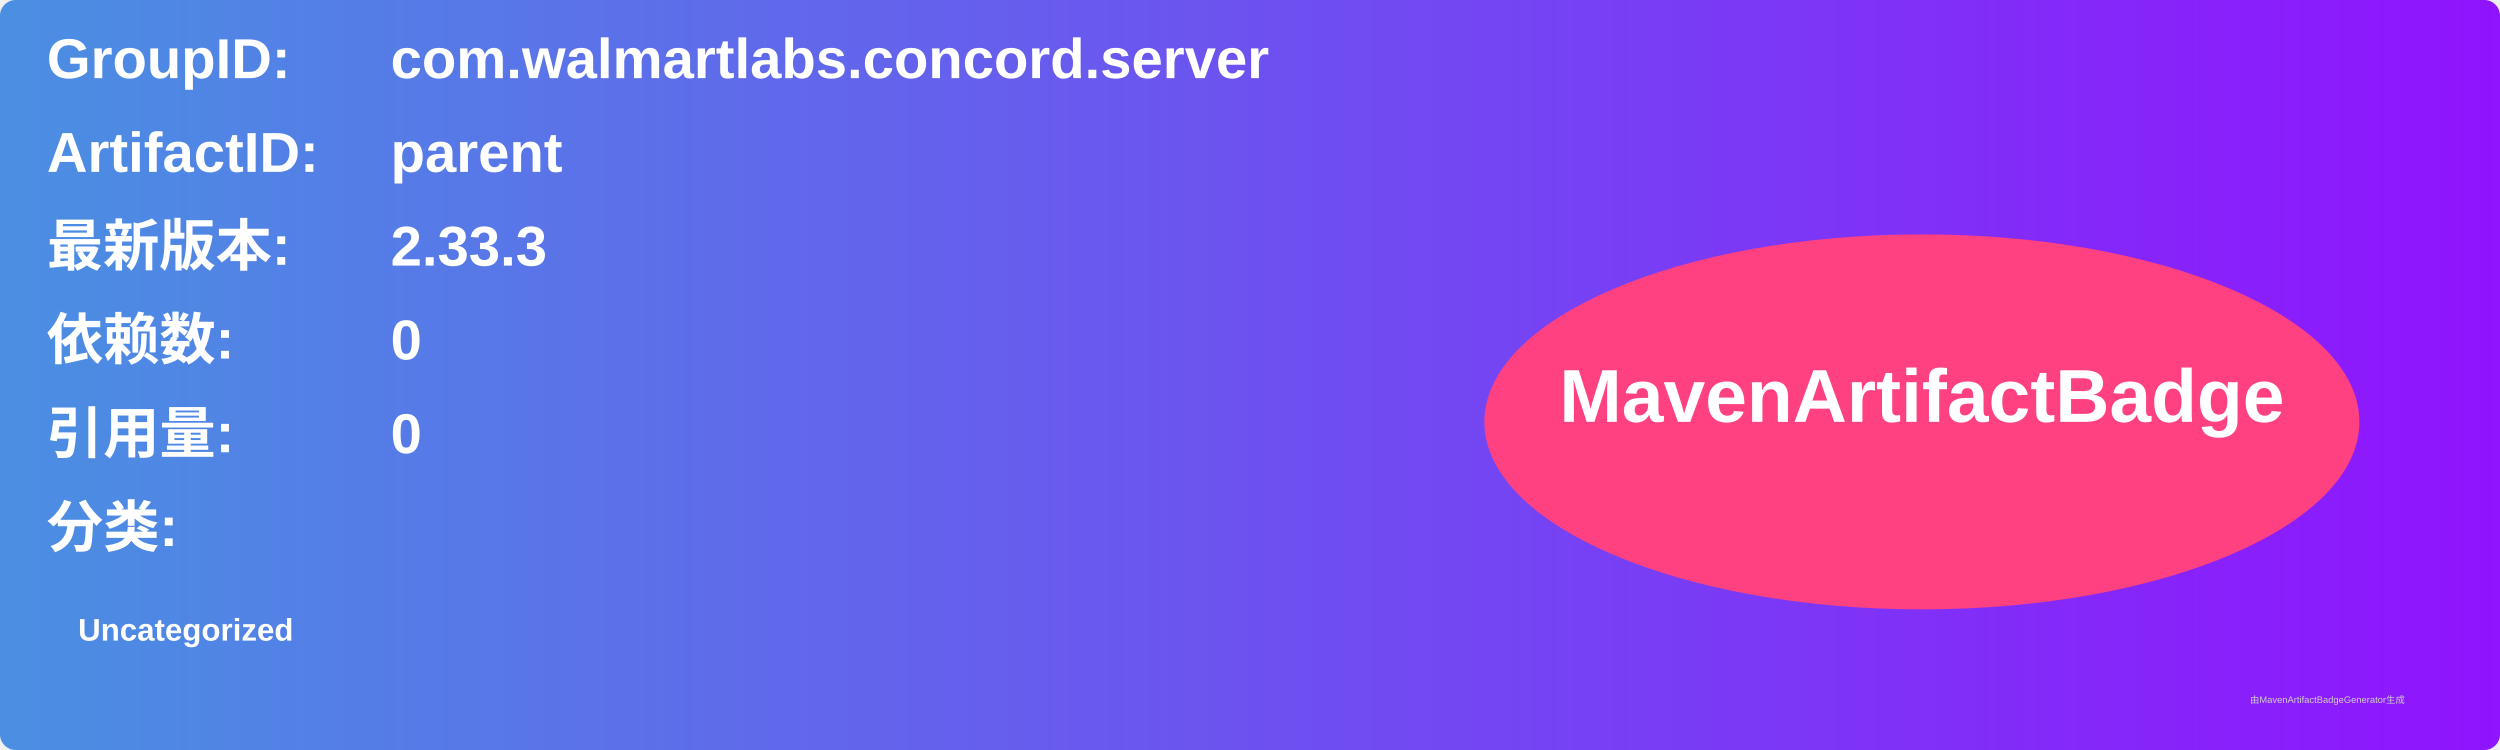
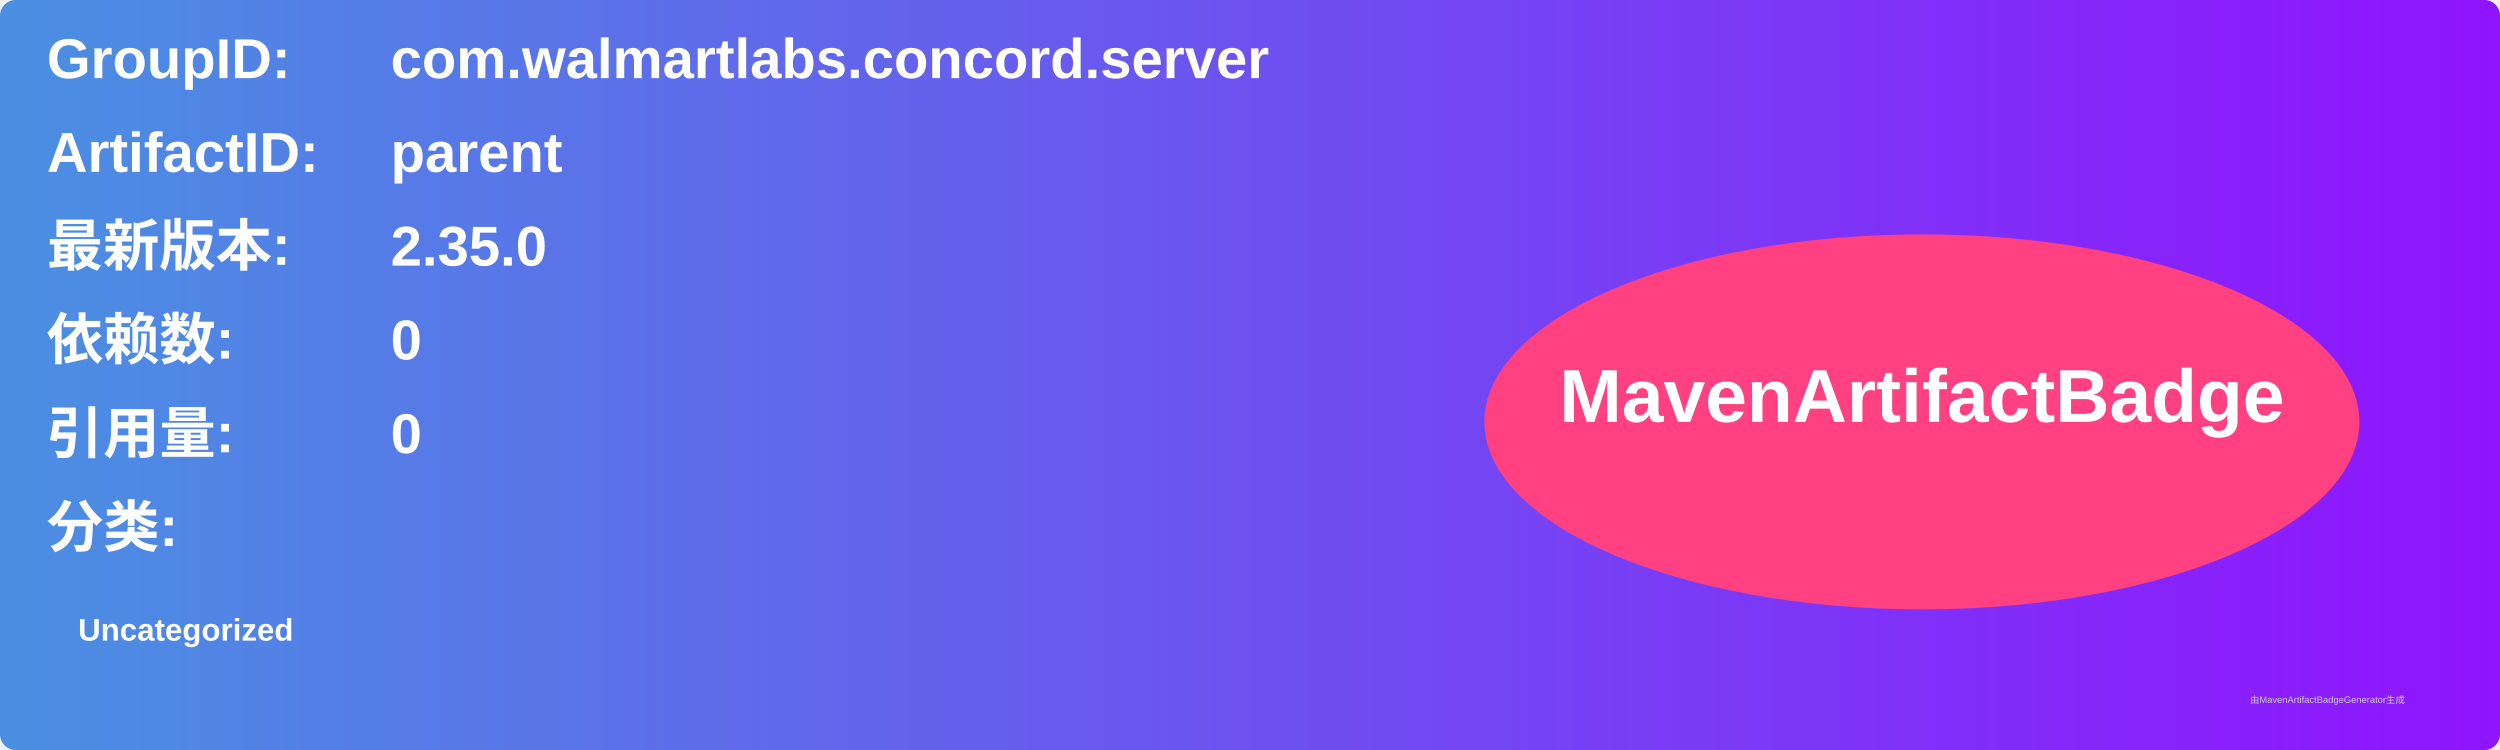
<svg xmlns="http://www.w3.org/2000/svg" width="800" height="240" viewBox="0 0 800 240">
  <linearGradient id="grad" x1="0%" y1="0%" x2="100%" y2="0%">
    <stop offset="0%" stop-color="#4a90e2" />
    <stop offset="100%" stop-color="#9013fe" />
  </linearGradient>
  <rect width="100%" height="100%" rx="5" ry="5" fill="url(#grad)" />
  <g transform="translate(15, 15)">
    <text x="0" y="10" font-family="Arial" font-size="18" fill="white" font-weight="bold" width="260">GroupID:</text>
    <text x="110" y="10" font-family="Arial" font-size="18" fill="white" font-weight="bold" width="460">com.walmartlabs.concord.server</text>
    <text x="0" y="40" font-family="Arial" font-size="18" fill="white" font-weight="bold" width="260">ArtifactID:</text>
    <text x="110" y="40" font-family="Arial" font-size="18" fill="white" font-weight="bold" width="460">parent</text>
    <text x="0" y="70" font-family="Arial" font-size="18" fill="white" font-weight="bold">最新版本:</text>
    <text x="110" y="70" font-family="Arial" font-size="18" fill="white" font-weight="bold">
-       <tspan font-weight="bold">2.33.3</tspan>
+       <tspan font-weight="bold">2.35.0</tspan>
    </text>
    <text x="0" y="100" font-family="Arial" font-size="18" fill="white" font-weight="bold">依赖数: </text>
    <text x="110" y="100" font-family="Arial" font-size="18" fill="white">
      <tspan font-weight="bold">0</tspan>
    </text>
    <text x="0" y="130" font-family="Arial" font-size="18" fill="white" font-weight="bold">引用量: </text>
    <text x="110" y="130" font-family="Arial" font-size="18" fill="white">
      <tspan font-weight="bold">0</tspan>
    </text>
    <text x="0" y="160" font-family="Arial" font-size="18" fill="white" font-weight="bold">分类:</text>
    <text x="10" y="190" font-family="Arial" font-size="10" fill="white">
      <tspan font-weight="bold">Uncategorized</tspan>
    </text>
    <ellipse cx="600" cy="120" rx="140" ry="60" fill="#ff4081" />
    <text x="600" y="120" text-anchor="middle" font-family="Arial" font-size="24" fill="white" font-weight="bold">MavenArtifactBadge</text>
  </g>
  <text x="720" y="225" font-family="Arial" font-size="3" fill="#d0d0d0">由MavenArtifactBadgeGenerator生成</text>
</svg>
